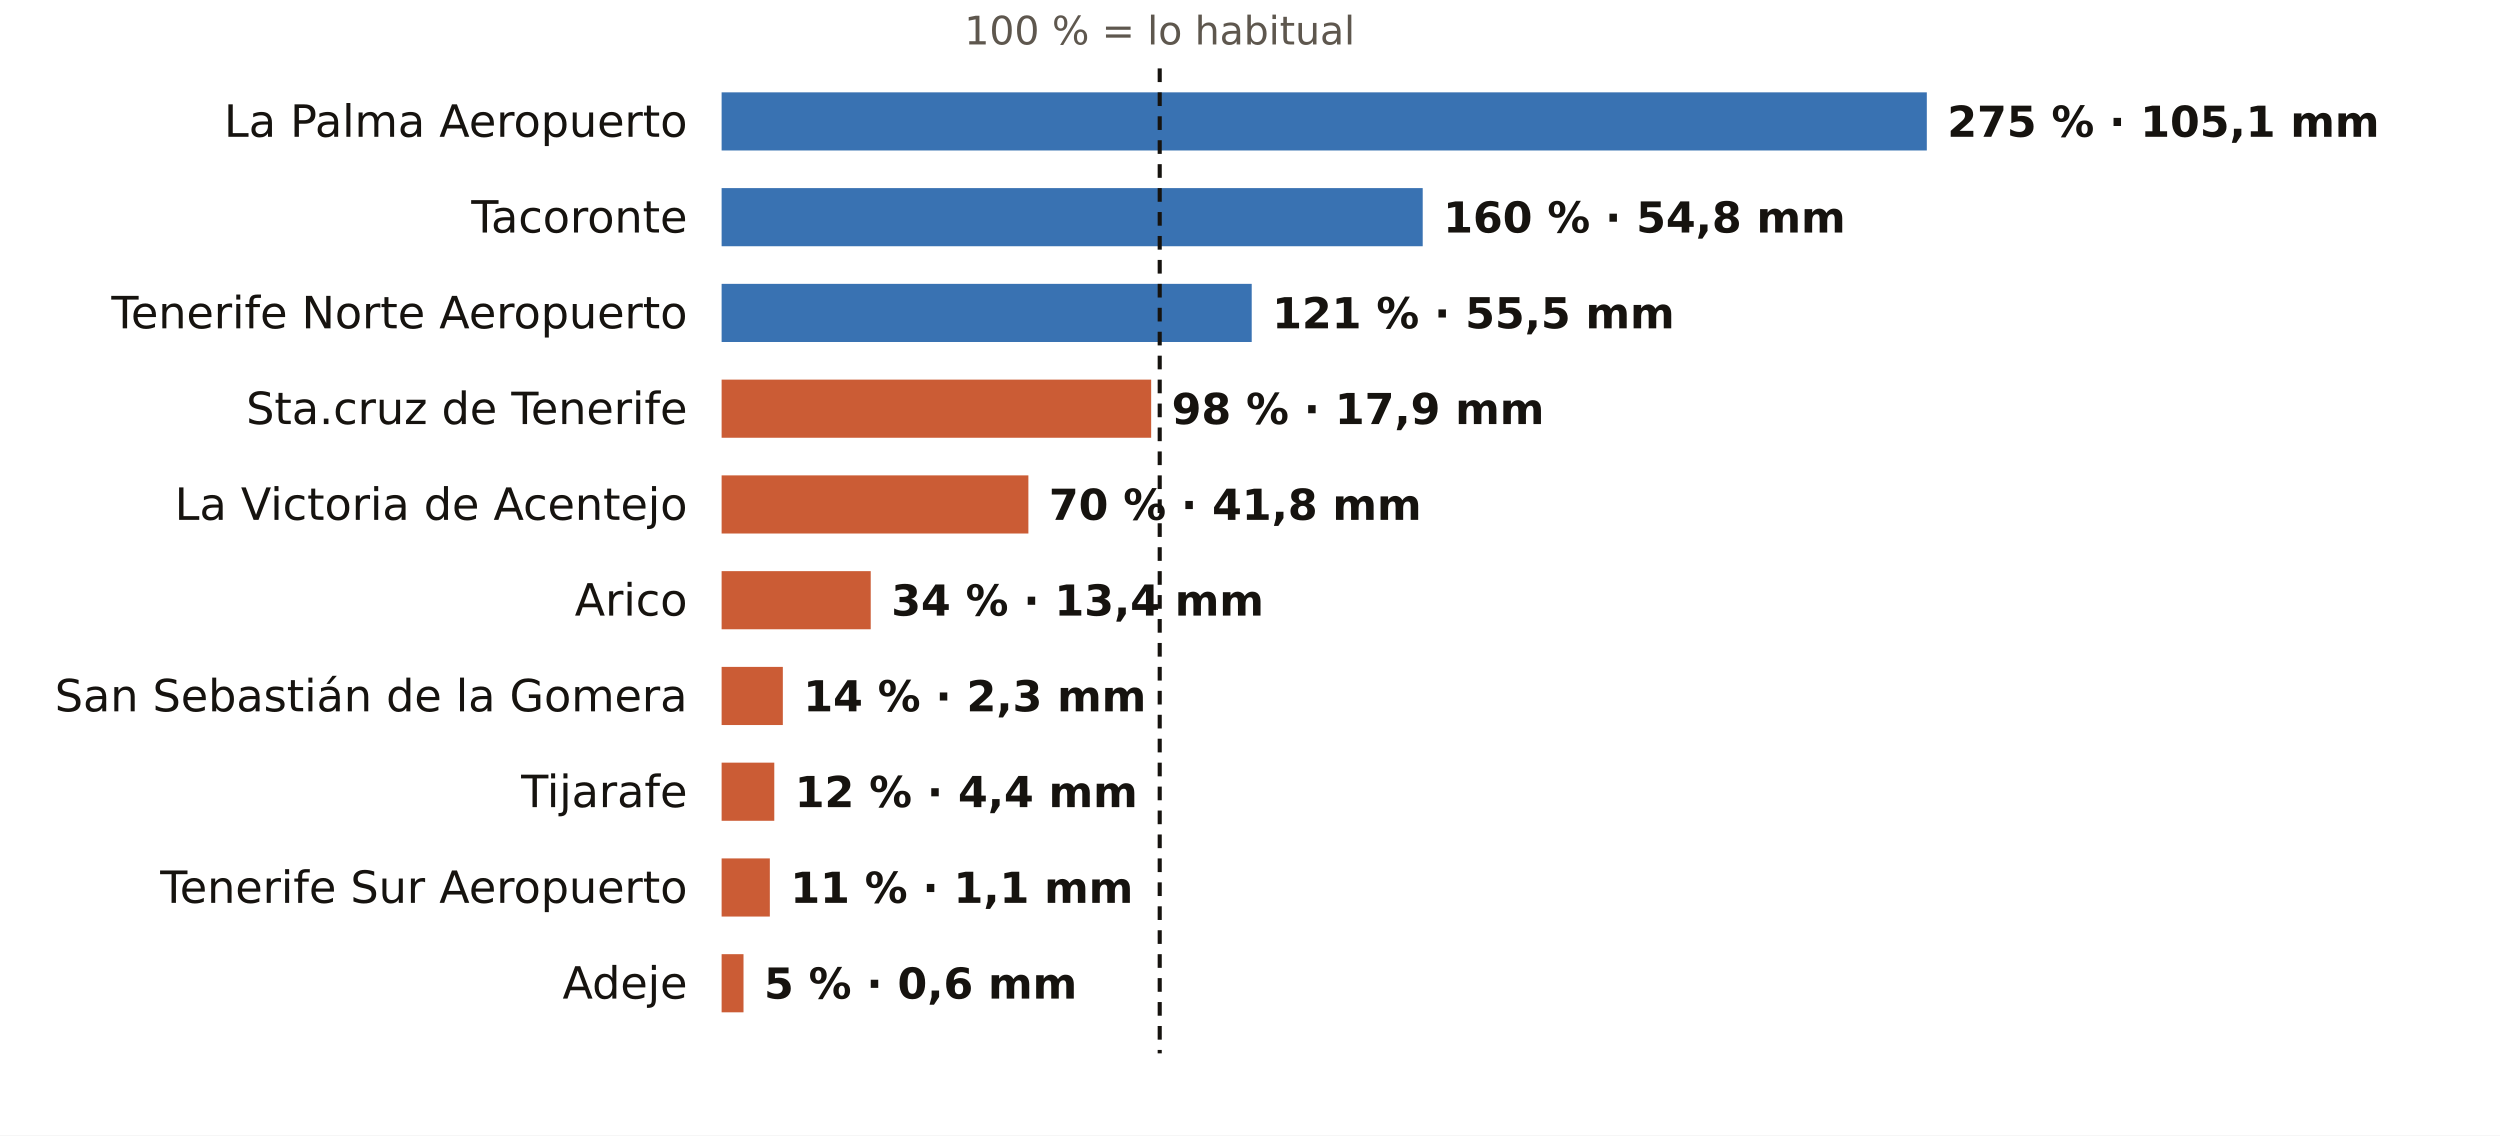
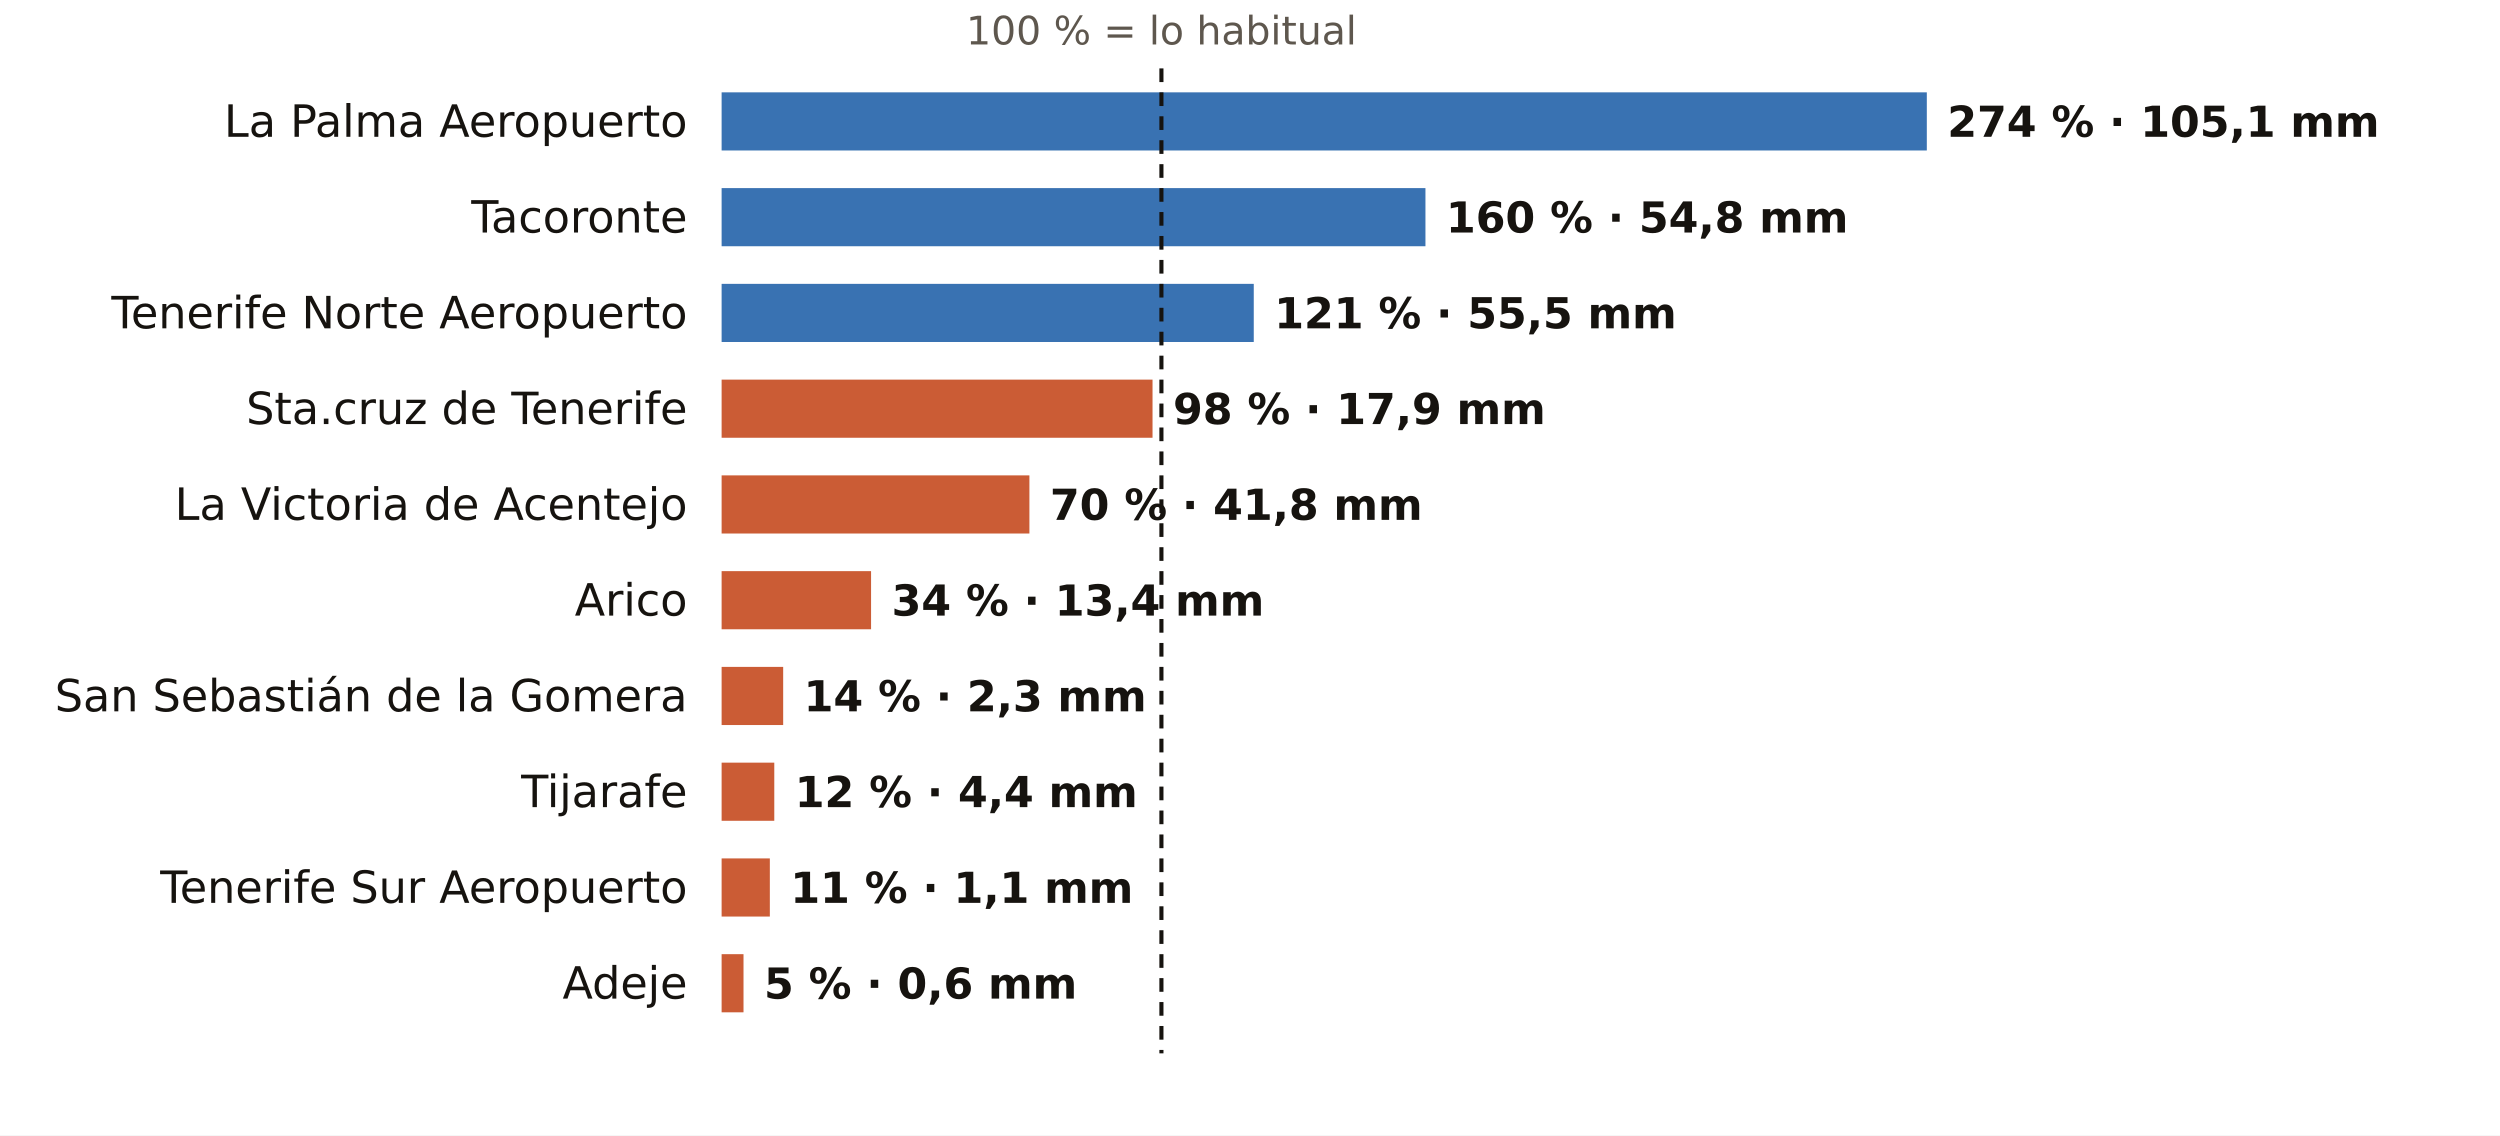
<svg xmlns="http://www.w3.org/2000/svg" viewBox="0 0 731 332" width="731" height="332" role="img" aria-label="El otoño en los pluviómetros de AEMET de Santa Cruz de Tenerife: % de lo habitual">
  <rect width="731" height="332" fill="#FFFFFF" />
-   <text x="339.1" y="13.0" font-size="11.5" fill="#5E574E" text-anchor="middle" font-weight="400" font-family="Public Sans, DejaVu Sans, Arial, sans-serif">100 % = lo habitual</text>
+   <text x="339.6" y="13.0" font-size="11.5" fill="#5E574E" text-anchor="middle" font-weight="400" font-family="Public Sans, DejaVu Sans, Arial, sans-serif">100 % = lo habitual</text>
  <text x="201.0" y="40.0" font-size="13" fill="#16130F" text-anchor="end" font-weight="500" font-family="Public Sans, DejaVu Sans, Arial, sans-serif">La Palma Aeropuerto</text>
  <rect x="211" y="27" width="352.4" height="17" fill="#1F5FA8" opacity="0.88" />
-   <text x="569.4" y="40.0" font-size="12.5" fill="#16130F" text-anchor="start" font-weight="600" font-family="Public Sans, DejaVu Sans, Arial, sans-serif">275 % · 105,1 mm</text>
+   <text x="569.4" y="40.0" font-size="12.5" fill="#16130F" text-anchor="start" font-weight="600" font-family="Public Sans, DejaVu Sans, Arial, sans-serif">274 % · 105,1 mm</text>
  <text x="201.0" y="68.0" font-size="13" fill="#16130F" text-anchor="end" font-weight="500" font-family="Public Sans, DejaVu Sans, Arial, sans-serif">Tacoronte</text>
-   <rect x="211" y="55" width="205.0" height="17" fill="#1F5FA8" opacity="0.88" />
-   <text x="422.0" y="68.0" font-size="12.5" fill="#16130F" text-anchor="start" font-weight="600" font-family="Public Sans, DejaVu Sans, Arial, sans-serif">160 % · 54,8 mm</text>
+   <rect x="211" y="55" width="205.8" height="17" fill="#1F5FA8" opacity="0.88" />
+   <text x="422.8" y="68.0" font-size="12.5" fill="#16130F" text-anchor="start" font-weight="600" font-family="Public Sans, DejaVu Sans, Arial, sans-serif">160 % · 54,8 mm</text>
  <text x="201.0" y="96.0" font-size="13" fill="#16130F" text-anchor="end" font-weight="500" font-family="Public Sans, DejaVu Sans, Arial, sans-serif">Tenerife Norte Aeropuerto</text>
-   <rect x="211" y="83" width="155.0" height="17" fill="#1F5FA8" opacity="0.88" />
-   <text x="372.0" y="96.0" font-size="12.5" fill="#16130F" text-anchor="start" font-weight="600" font-family="Public Sans, DejaVu Sans, Arial, sans-serif">121 % · 55,5 mm</text>
+   <rect x="211" y="83" width="155.6" height="17" fill="#1F5FA8" opacity="0.88" />
+   <text x="372.6" y="96.0" font-size="12.5" fill="#16130F" text-anchor="start" font-weight="600" font-family="Public Sans, DejaVu Sans, Arial, sans-serif">121 % · 55,5 mm</text>
  <text x="201.0" y="124.0" font-size="13" fill="#16130F" text-anchor="end" font-weight="500" font-family="Public Sans, DejaVu Sans, Arial, sans-serif">Sta.cruz de Tenerife</text>
-   <rect x="211" y="111" width="125.6" height="17" fill="#C4461A" opacity="0.88" />
-   <text x="342.6" y="124.0" font-size="12.5" fill="#16130F" text-anchor="start" font-weight="600" font-family="Public Sans, DejaVu Sans, Arial, sans-serif">98 % · 17,9 mm</text>
+   <rect x="211" y="111" width="126.0" height="17" fill="#C4461A" opacity="0.88" />
+   <text x="343.0" y="124.0" font-size="12.5" fill="#16130F" text-anchor="start" font-weight="600" font-family="Public Sans, DejaVu Sans, Arial, sans-serif">98 % · 17,9 mm</text>
  <text x="201.0" y="152.0" font-size="13" fill="#16130F" text-anchor="end" font-weight="500" font-family="Public Sans, DejaVu Sans, Arial, sans-serif">La Victoria de Acentejo</text>
-   <rect x="211" y="139" width="89.7" height="17" fill="#C4461A" opacity="0.88" />
-   <text x="306.7" y="152.0" font-size="12.5" fill="#16130F" text-anchor="start" font-weight="600" font-family="Public Sans, DejaVu Sans, Arial, sans-serif">70 % · 41,8 mm</text>
+   <rect x="211" y="139" width="90.0" height="17" fill="#C4461A" opacity="0.88" />
+   <text x="307.0" y="152.0" font-size="12.5" fill="#16130F" text-anchor="start" font-weight="600" font-family="Public Sans, DejaVu Sans, Arial, sans-serif">70 % · 41,8 mm</text>
  <text x="201.0" y="180.0" font-size="13" fill="#16130F" text-anchor="end" font-weight="500" font-family="Public Sans, DejaVu Sans, Arial, sans-serif">Arico</text>
-   <rect x="211" y="167" width="43.6" height="17" fill="#C4461A" opacity="0.88" />
-   <text x="260.6" y="180.0" font-size="12.5" fill="#16130F" text-anchor="start" font-weight="600" font-family="Public Sans, DejaVu Sans, Arial, sans-serif">34 % · 13,4 mm</text>
+   <rect x="211" y="167" width="43.7" height="17" fill="#C4461A" opacity="0.88" />
+   <text x="260.7" y="180.0" font-size="12.5" fill="#16130F" text-anchor="start" font-weight="600" font-family="Public Sans, DejaVu Sans, Arial, sans-serif">34 % · 13,4 mm</text>
  <text x="201.0" y="208.0" font-size="13" fill="#16130F" text-anchor="end" font-weight="500" font-family="Public Sans, DejaVu Sans, Arial, sans-serif">San Sebastián de la Gomera</text>
-   <rect x="211" y="195" width="17.9" height="17" fill="#C4461A" opacity="0.88" />
-   <text x="234.9" y="208.0" font-size="12.5" fill="#16130F" text-anchor="start" font-weight="600" font-family="Public Sans, DejaVu Sans, Arial, sans-serif">14 % · 2,3 mm</text>
+   <rect x="211" y="195" width="18.0" height="17" fill="#C4461A" opacity="0.88" />
+   <text x="235.0" y="208.0" font-size="12.5" fill="#16130F" text-anchor="start" font-weight="600" font-family="Public Sans, DejaVu Sans, Arial, sans-serif">14 % · 2,3 mm</text>
  <text x="201.0" y="236.0" font-size="13" fill="#16130F" text-anchor="end" font-weight="500" font-family="Public Sans, DejaVu Sans, Arial, sans-serif">Tijarafe</text>
  <rect x="211" y="223" width="15.4" height="17" fill="#C4461A" opacity="0.88" />
  <text x="232.4" y="236.0" font-size="12.5" fill="#16130F" text-anchor="start" font-weight="600" font-family="Public Sans, DejaVu Sans, Arial, sans-serif">12 % · 4,4 mm</text>
  <text x="201.0" y="264.0" font-size="13" fill="#16130F" text-anchor="end" font-weight="500" font-family="Public Sans, DejaVu Sans, Arial, sans-serif">Tenerife Sur Aeropuerto</text>
  <rect x="211" y="251" width="14.1" height="17" fill="#C4461A" opacity="0.88" />
  <text x="231.1" y="264.0" font-size="12.5" fill="#16130F" text-anchor="start" font-weight="600" font-family="Public Sans, DejaVu Sans, Arial, sans-serif">11 % · 1,1 mm</text>
  <text x="201.0" y="292.0" font-size="13" fill="#16130F" text-anchor="end" font-weight="500" font-family="Public Sans, DejaVu Sans, Arial, sans-serif">Adeje</text>
  <rect x="211" y="279" width="6.4" height="17" fill="#C4461A" opacity="0.88" />
  <text x="223.4" y="292.0" font-size="12.5" fill="#16130F" text-anchor="start" font-weight="600" font-family="Public Sans, DejaVu Sans, Arial, sans-serif">5 % · 0,6 mm</text>
-   <line x1="339.1" x2="339.1" y1="20" y2="308" stroke="#16130F" stroke-width="1.2" stroke-dasharray="4 3" />
+   <line x1="339.6" x2="339.6" y1="20" y2="308" stroke="#16130F" stroke-width="1.2" stroke-dasharray="4 3" />
</svg>
